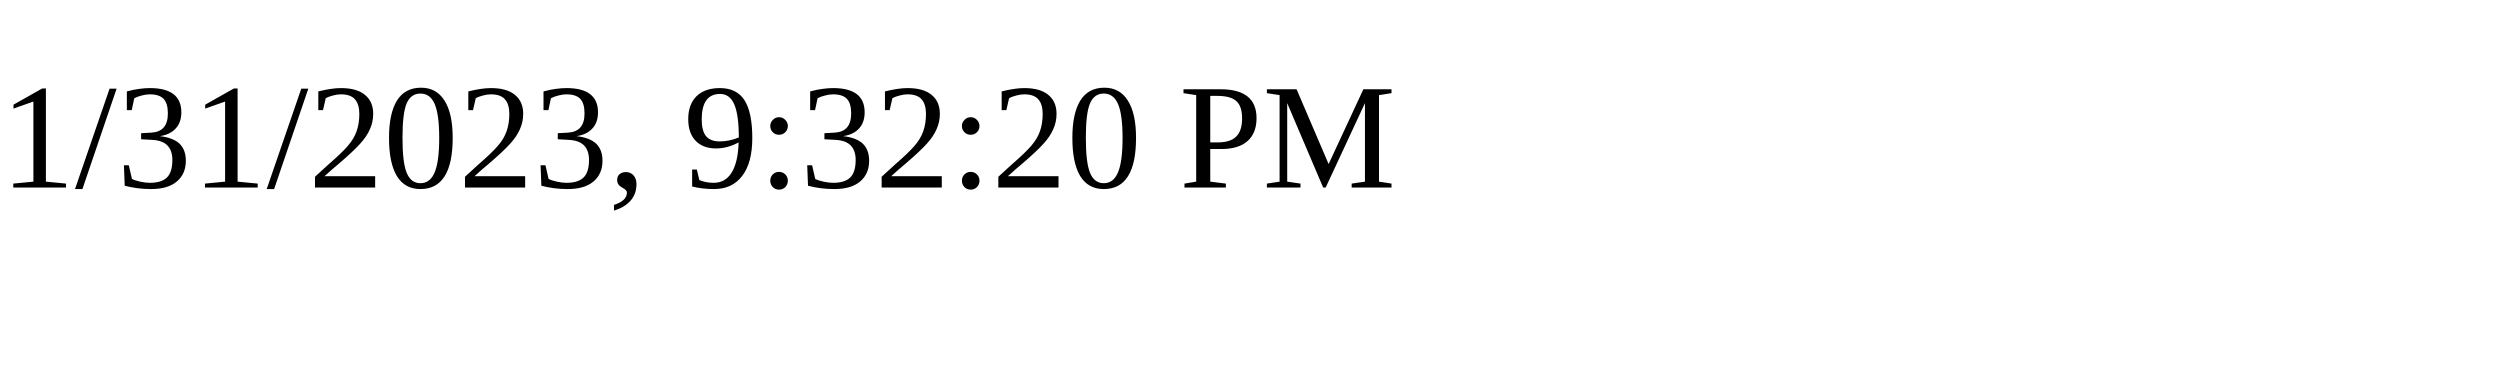
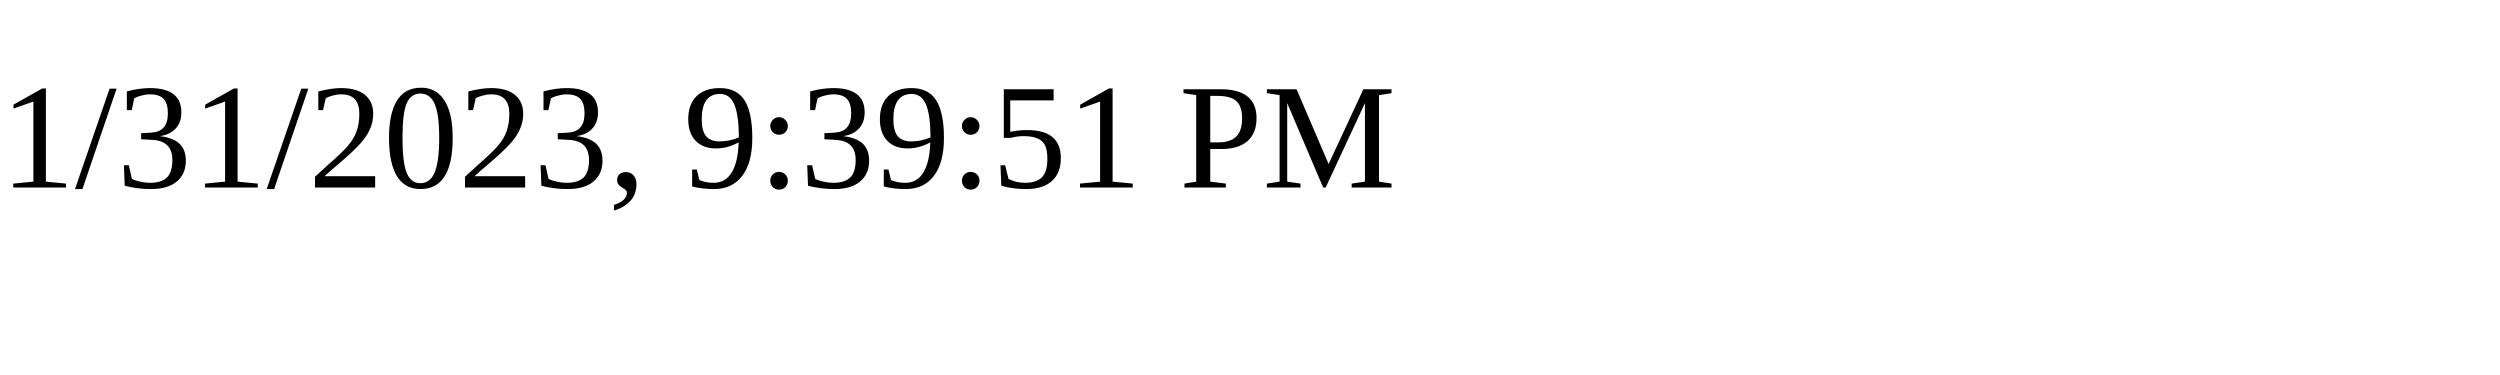
<svg xmlns="http://www.w3.org/2000/svg" height="30" width="200">
-   <text x="0" y="15">1/31/2023, 9:32:20 PM</text>
+   <text x="0" y="15">1/31/2023, 9:39:51 PM</text>
</svg>
